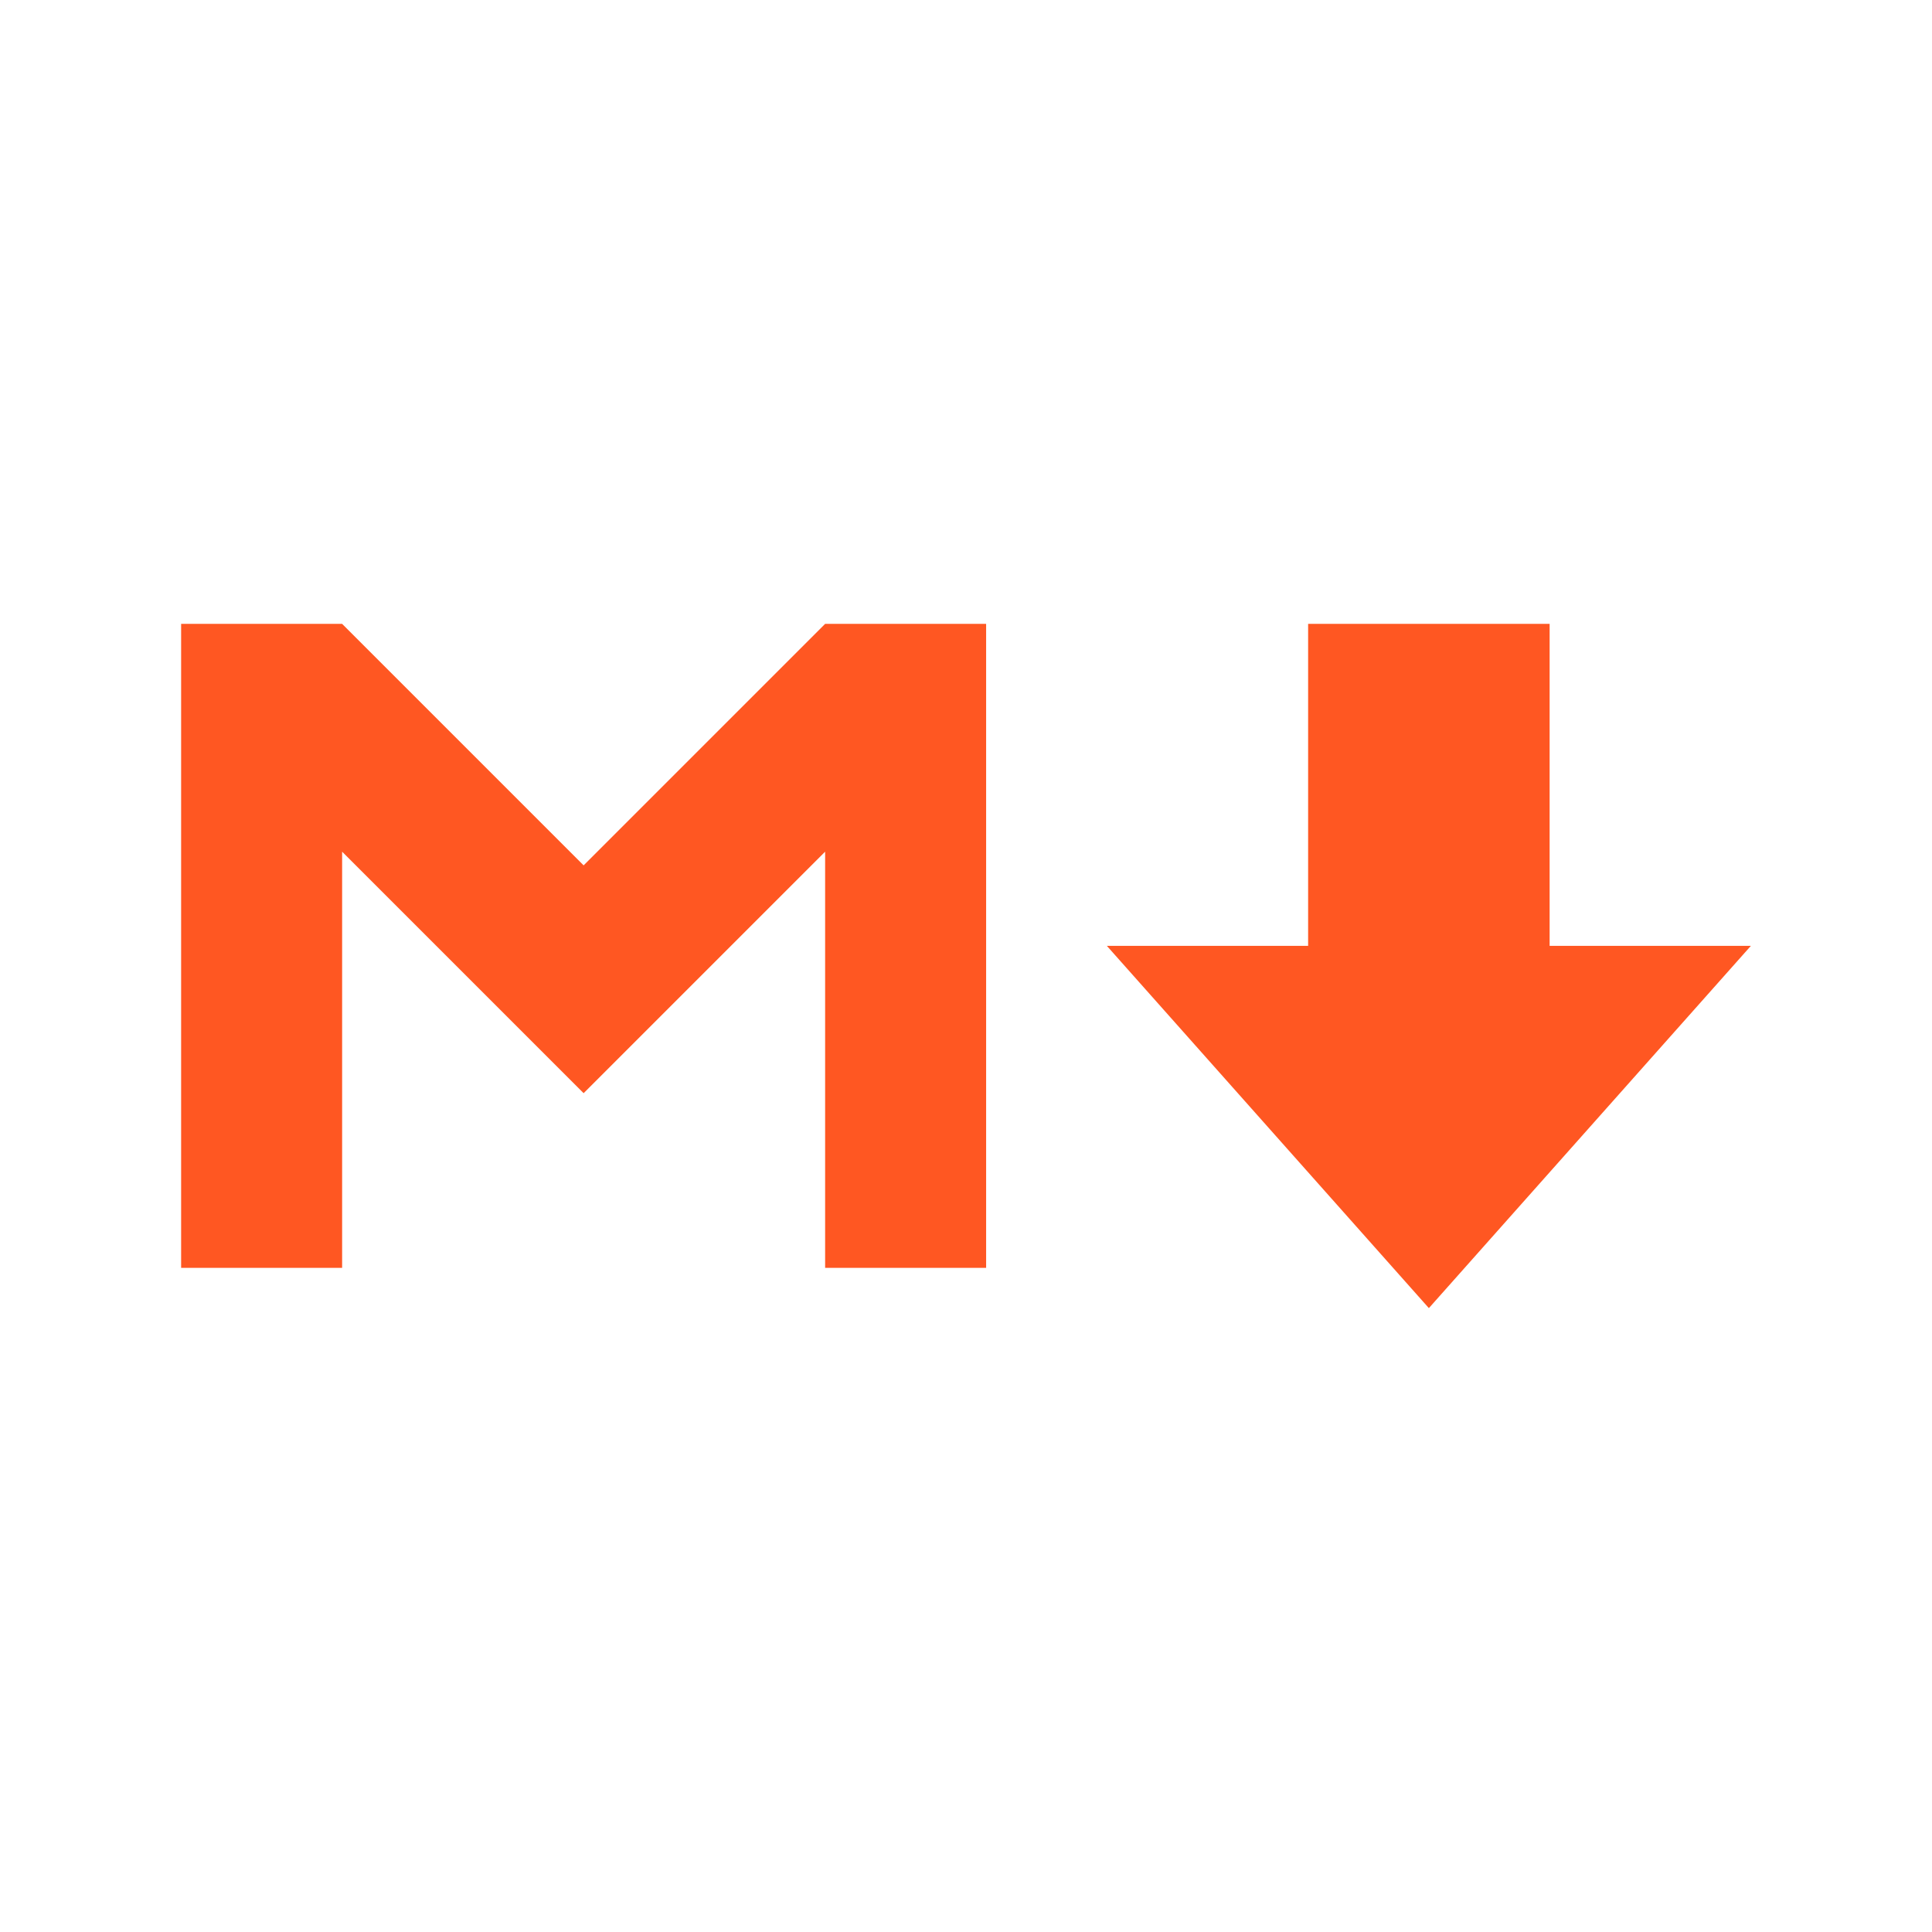
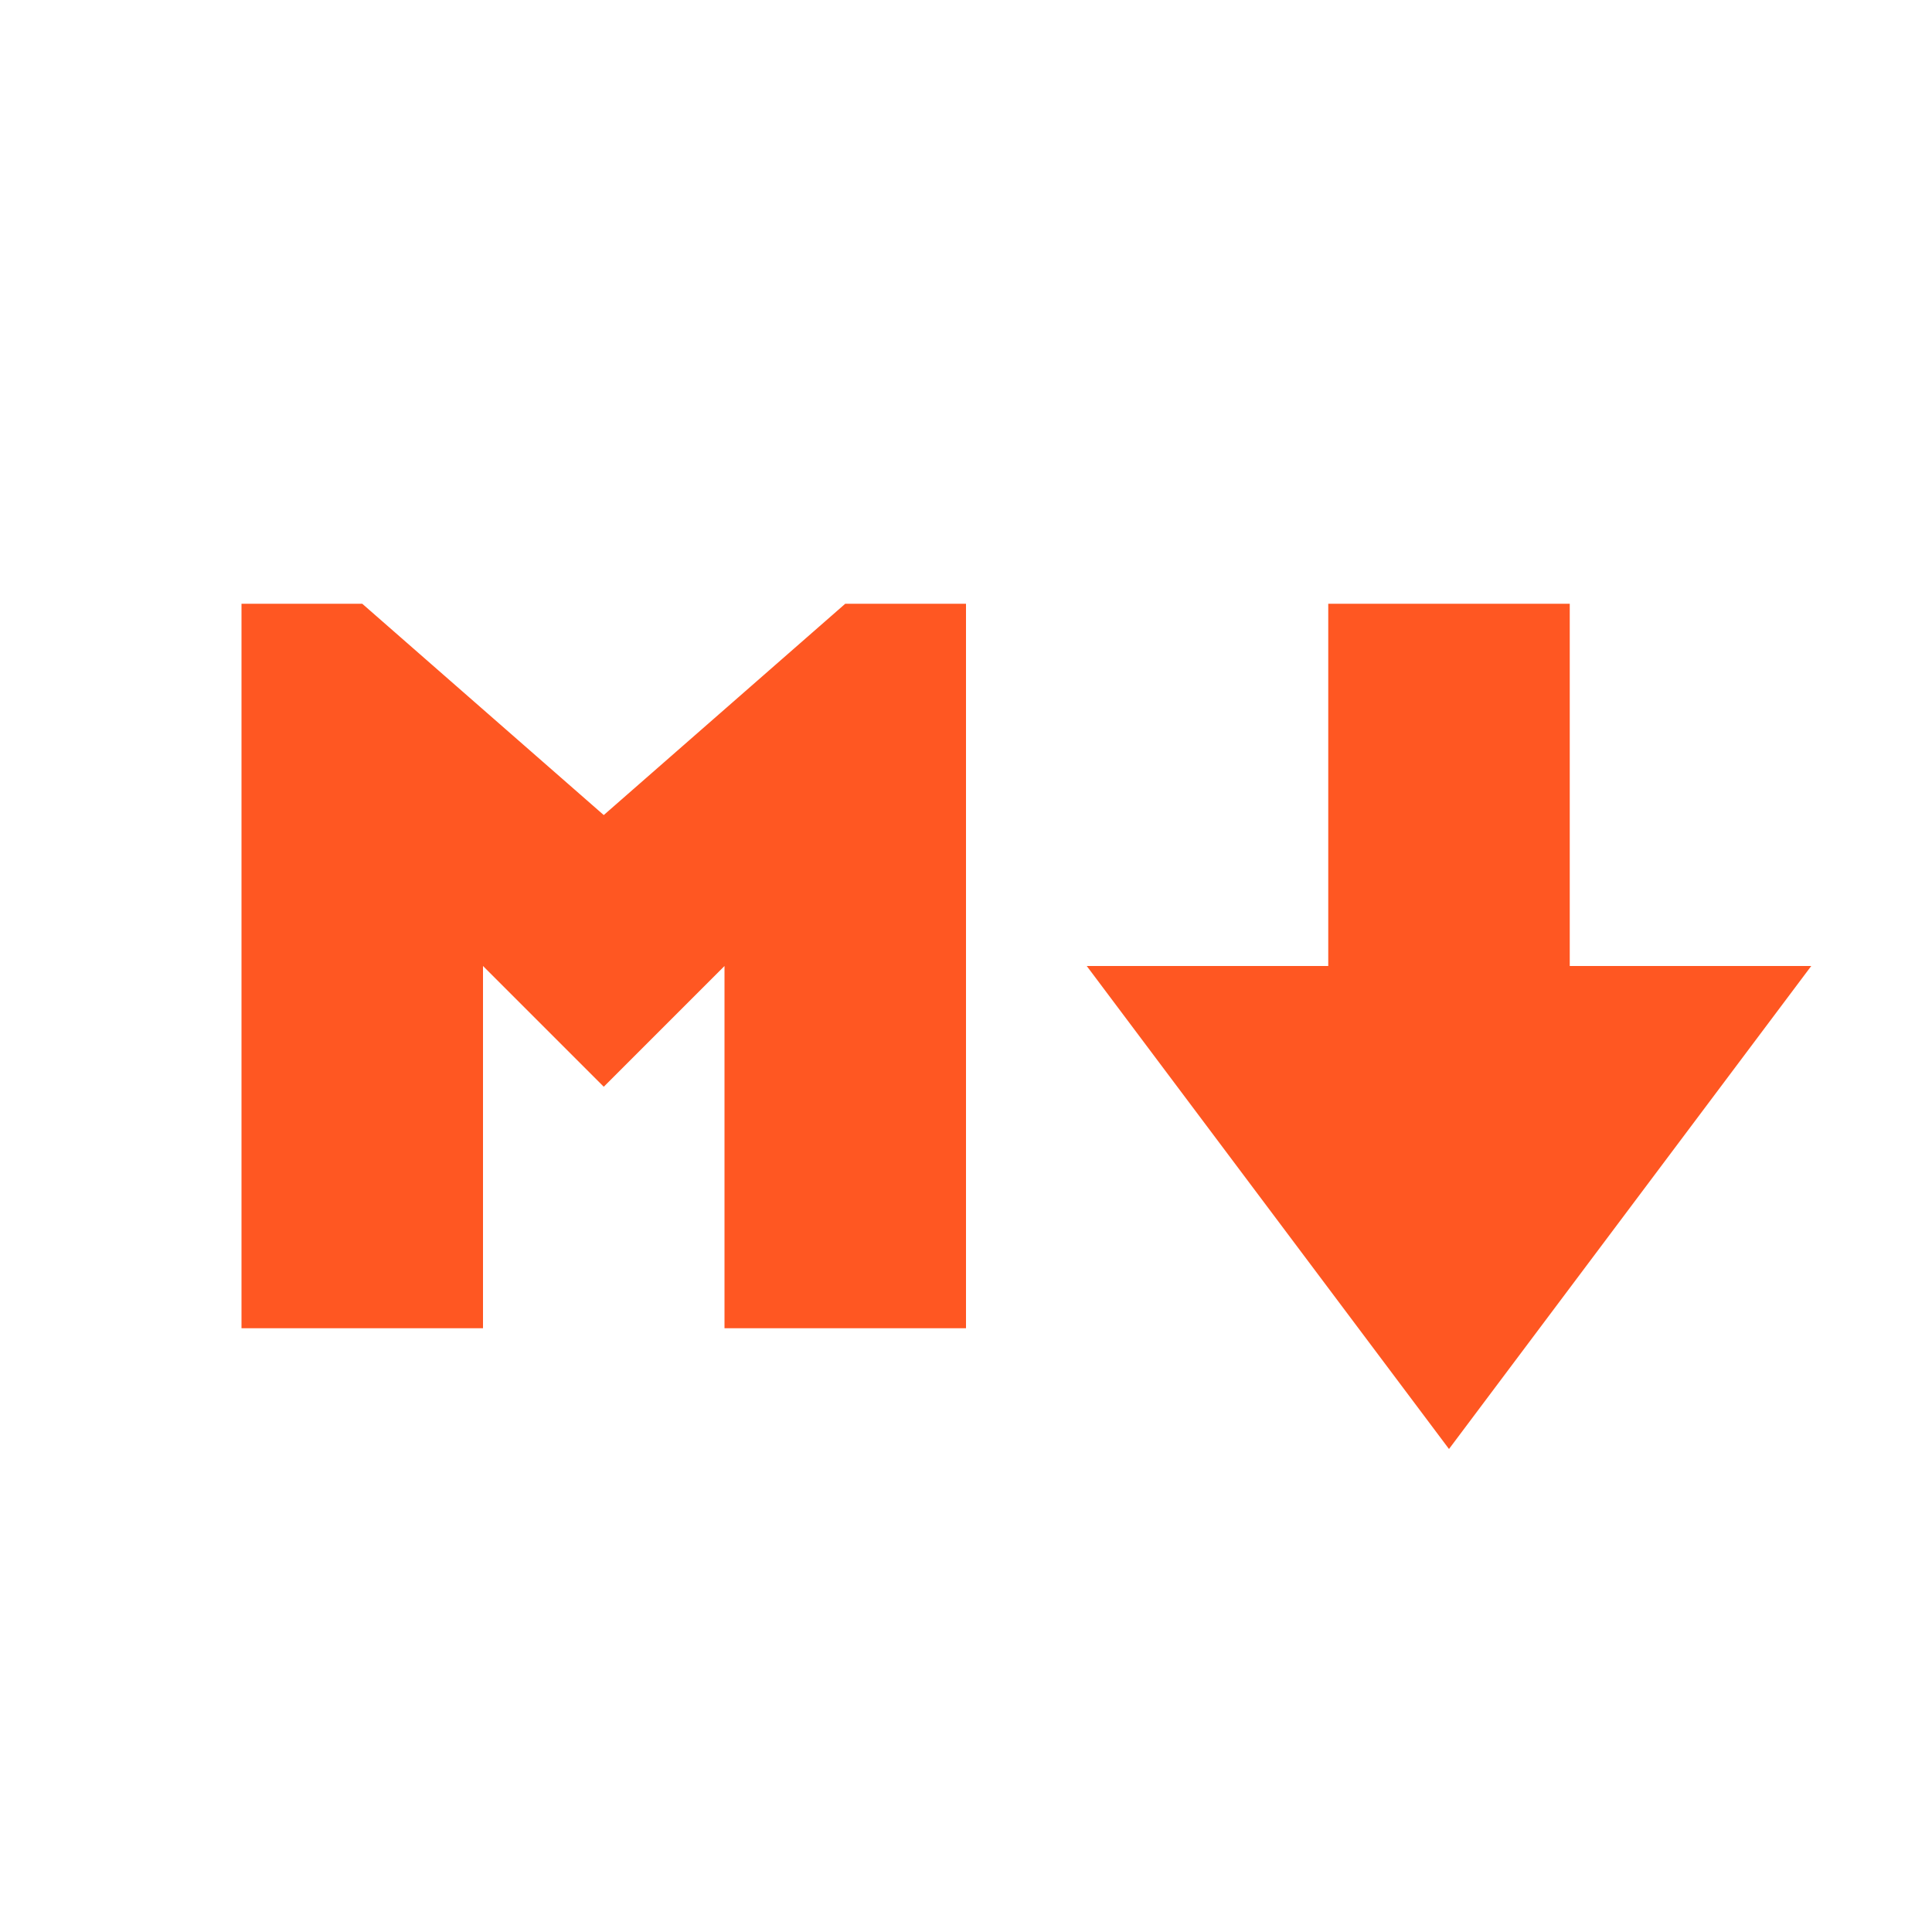
- <svg xmlns="http://www.w3.org/2000/svg" fill="none" viewBox="0 0 24 24">
-   <path fill="#FF5722" d="M2.25 15.75V7.75H4.25L7.25 10.75L10.25 7.75H12.25V15.75H10.25V10.58L7.25 13.58L4.25 10.58V15.75H2.25ZM16.25 7.75H19.25V11.75H21.75L17.75 16.25L13.75 11.75H16.25V7.75Z" />
+ <svg xmlns="http://www.w3.org/2000/svg" viewBox="0 0 32 32">
+   <path fill="#ff5722" d="m14 10-4 3.5L6 10H4v12h4v-6l2 2 2-2v6h4V10zm12 6v-6h-4v6h-4l6 8 6-8z" />
</svg>
